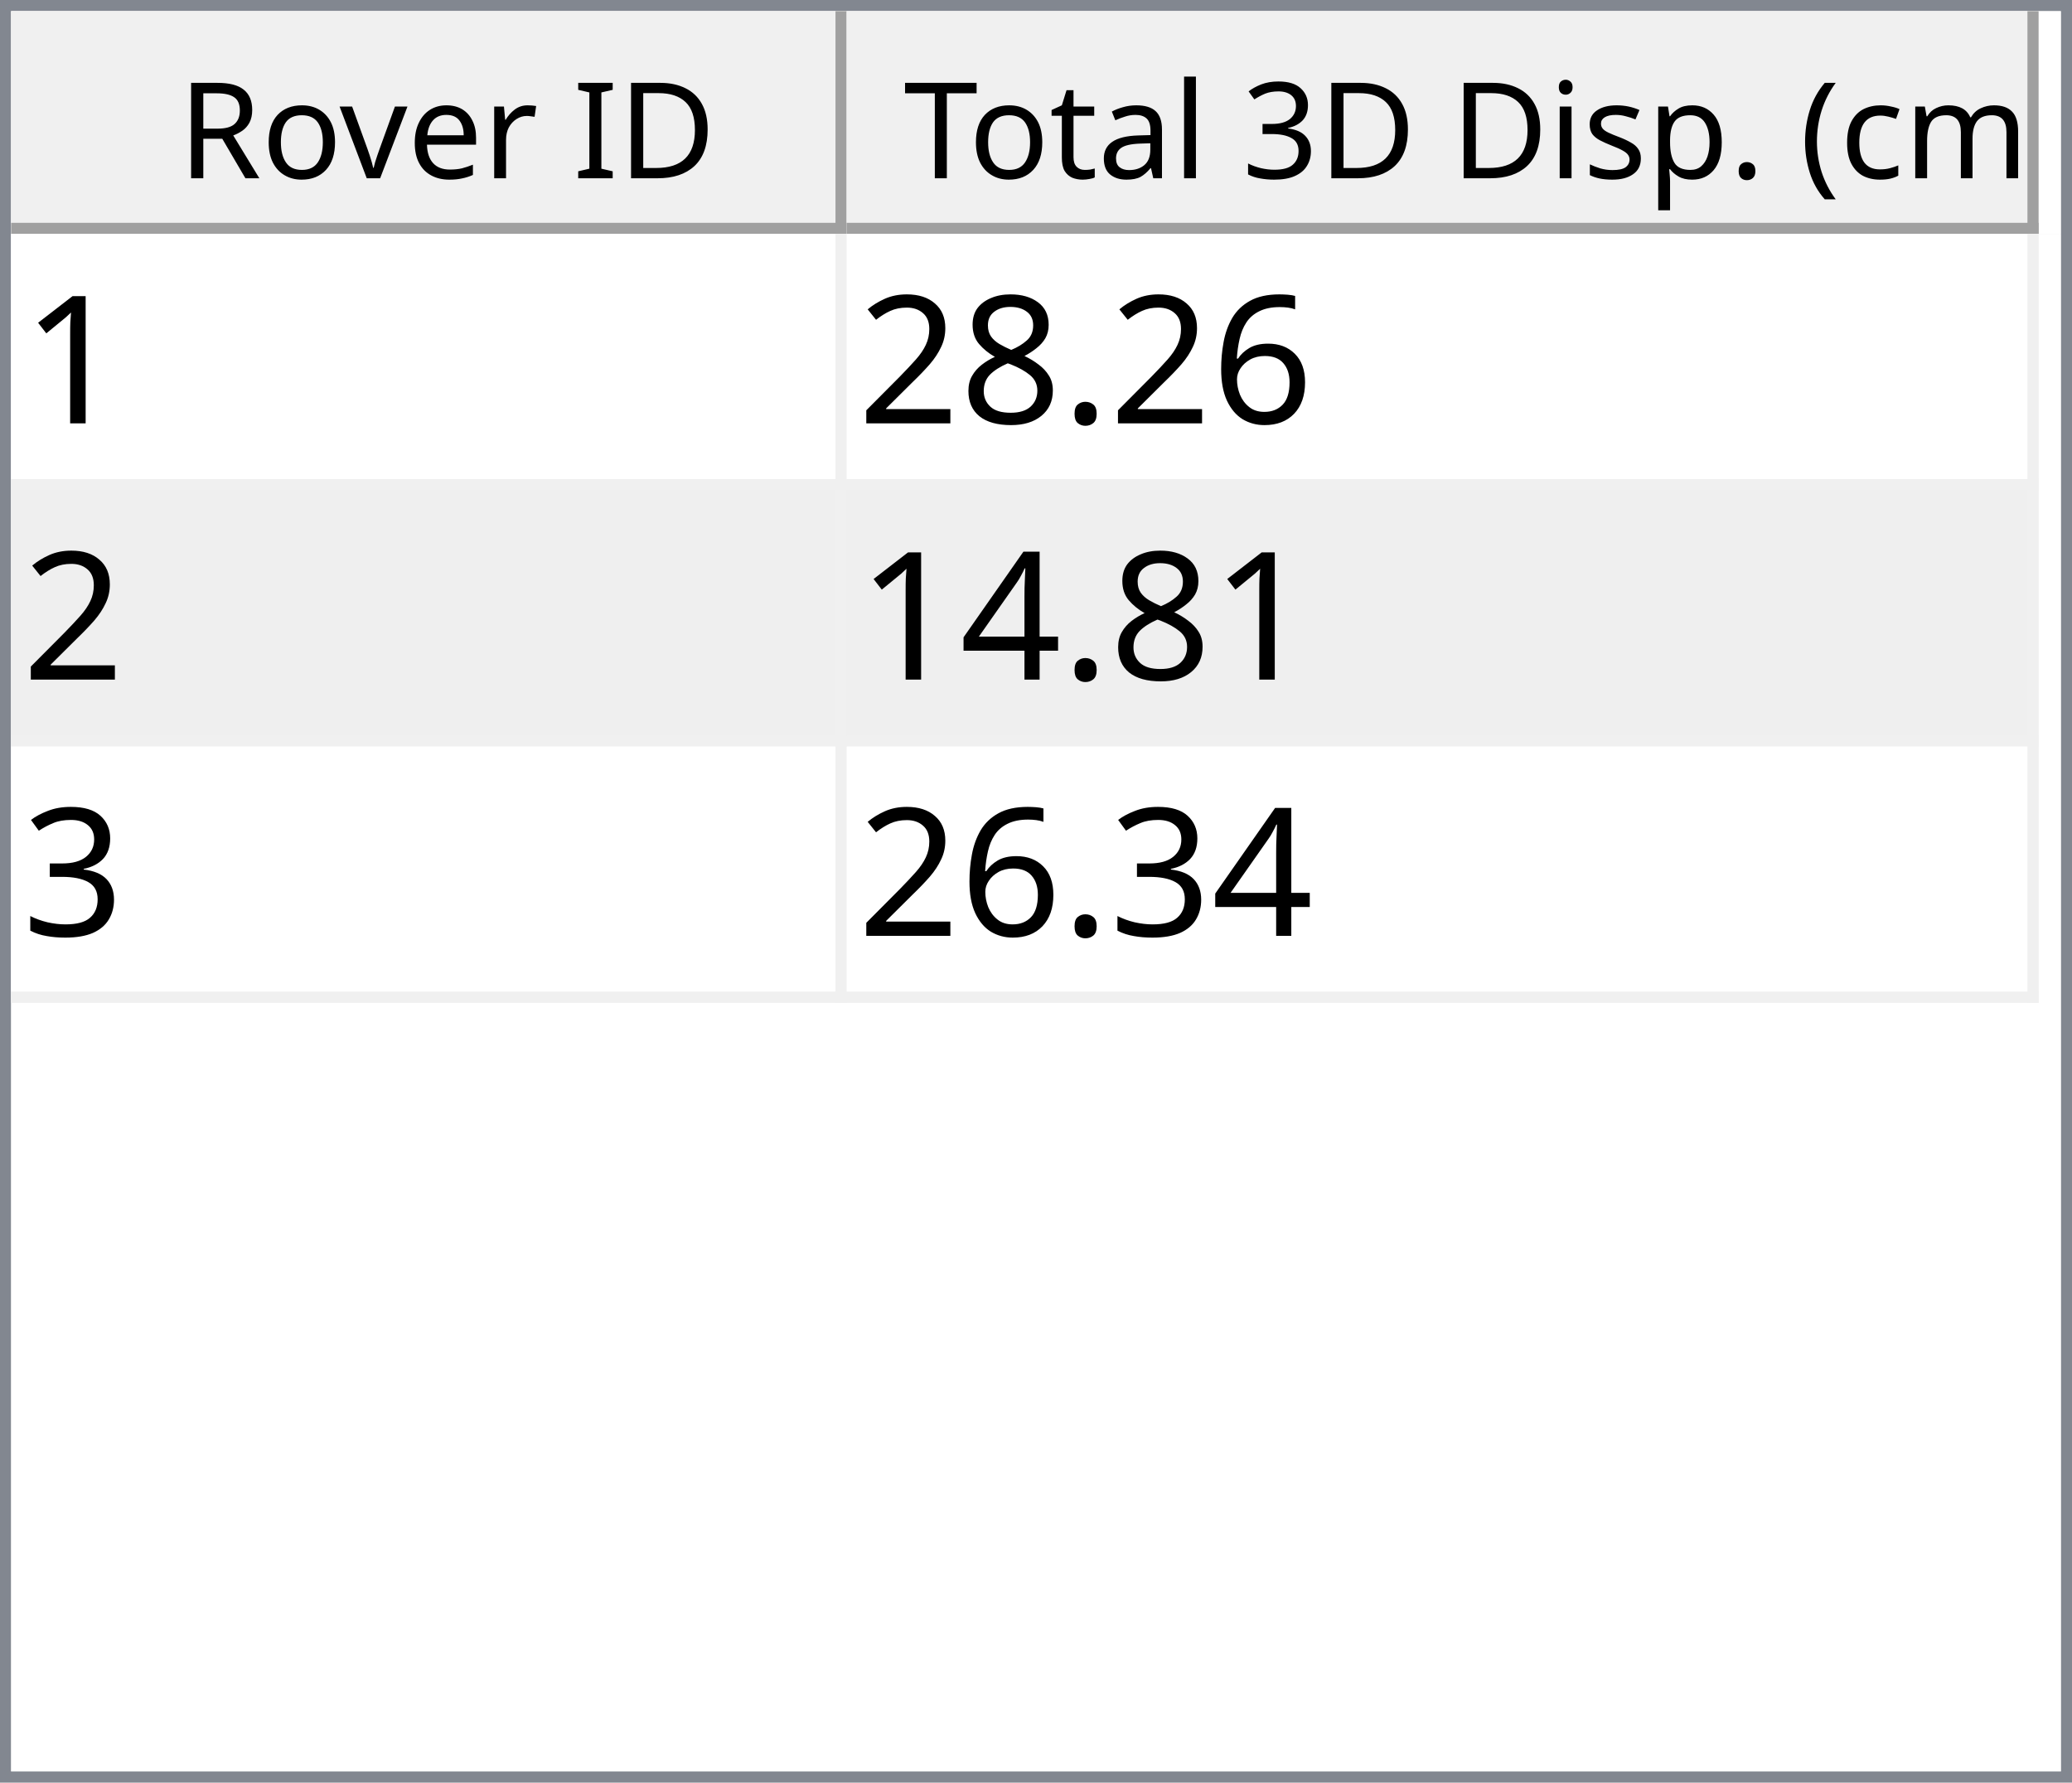
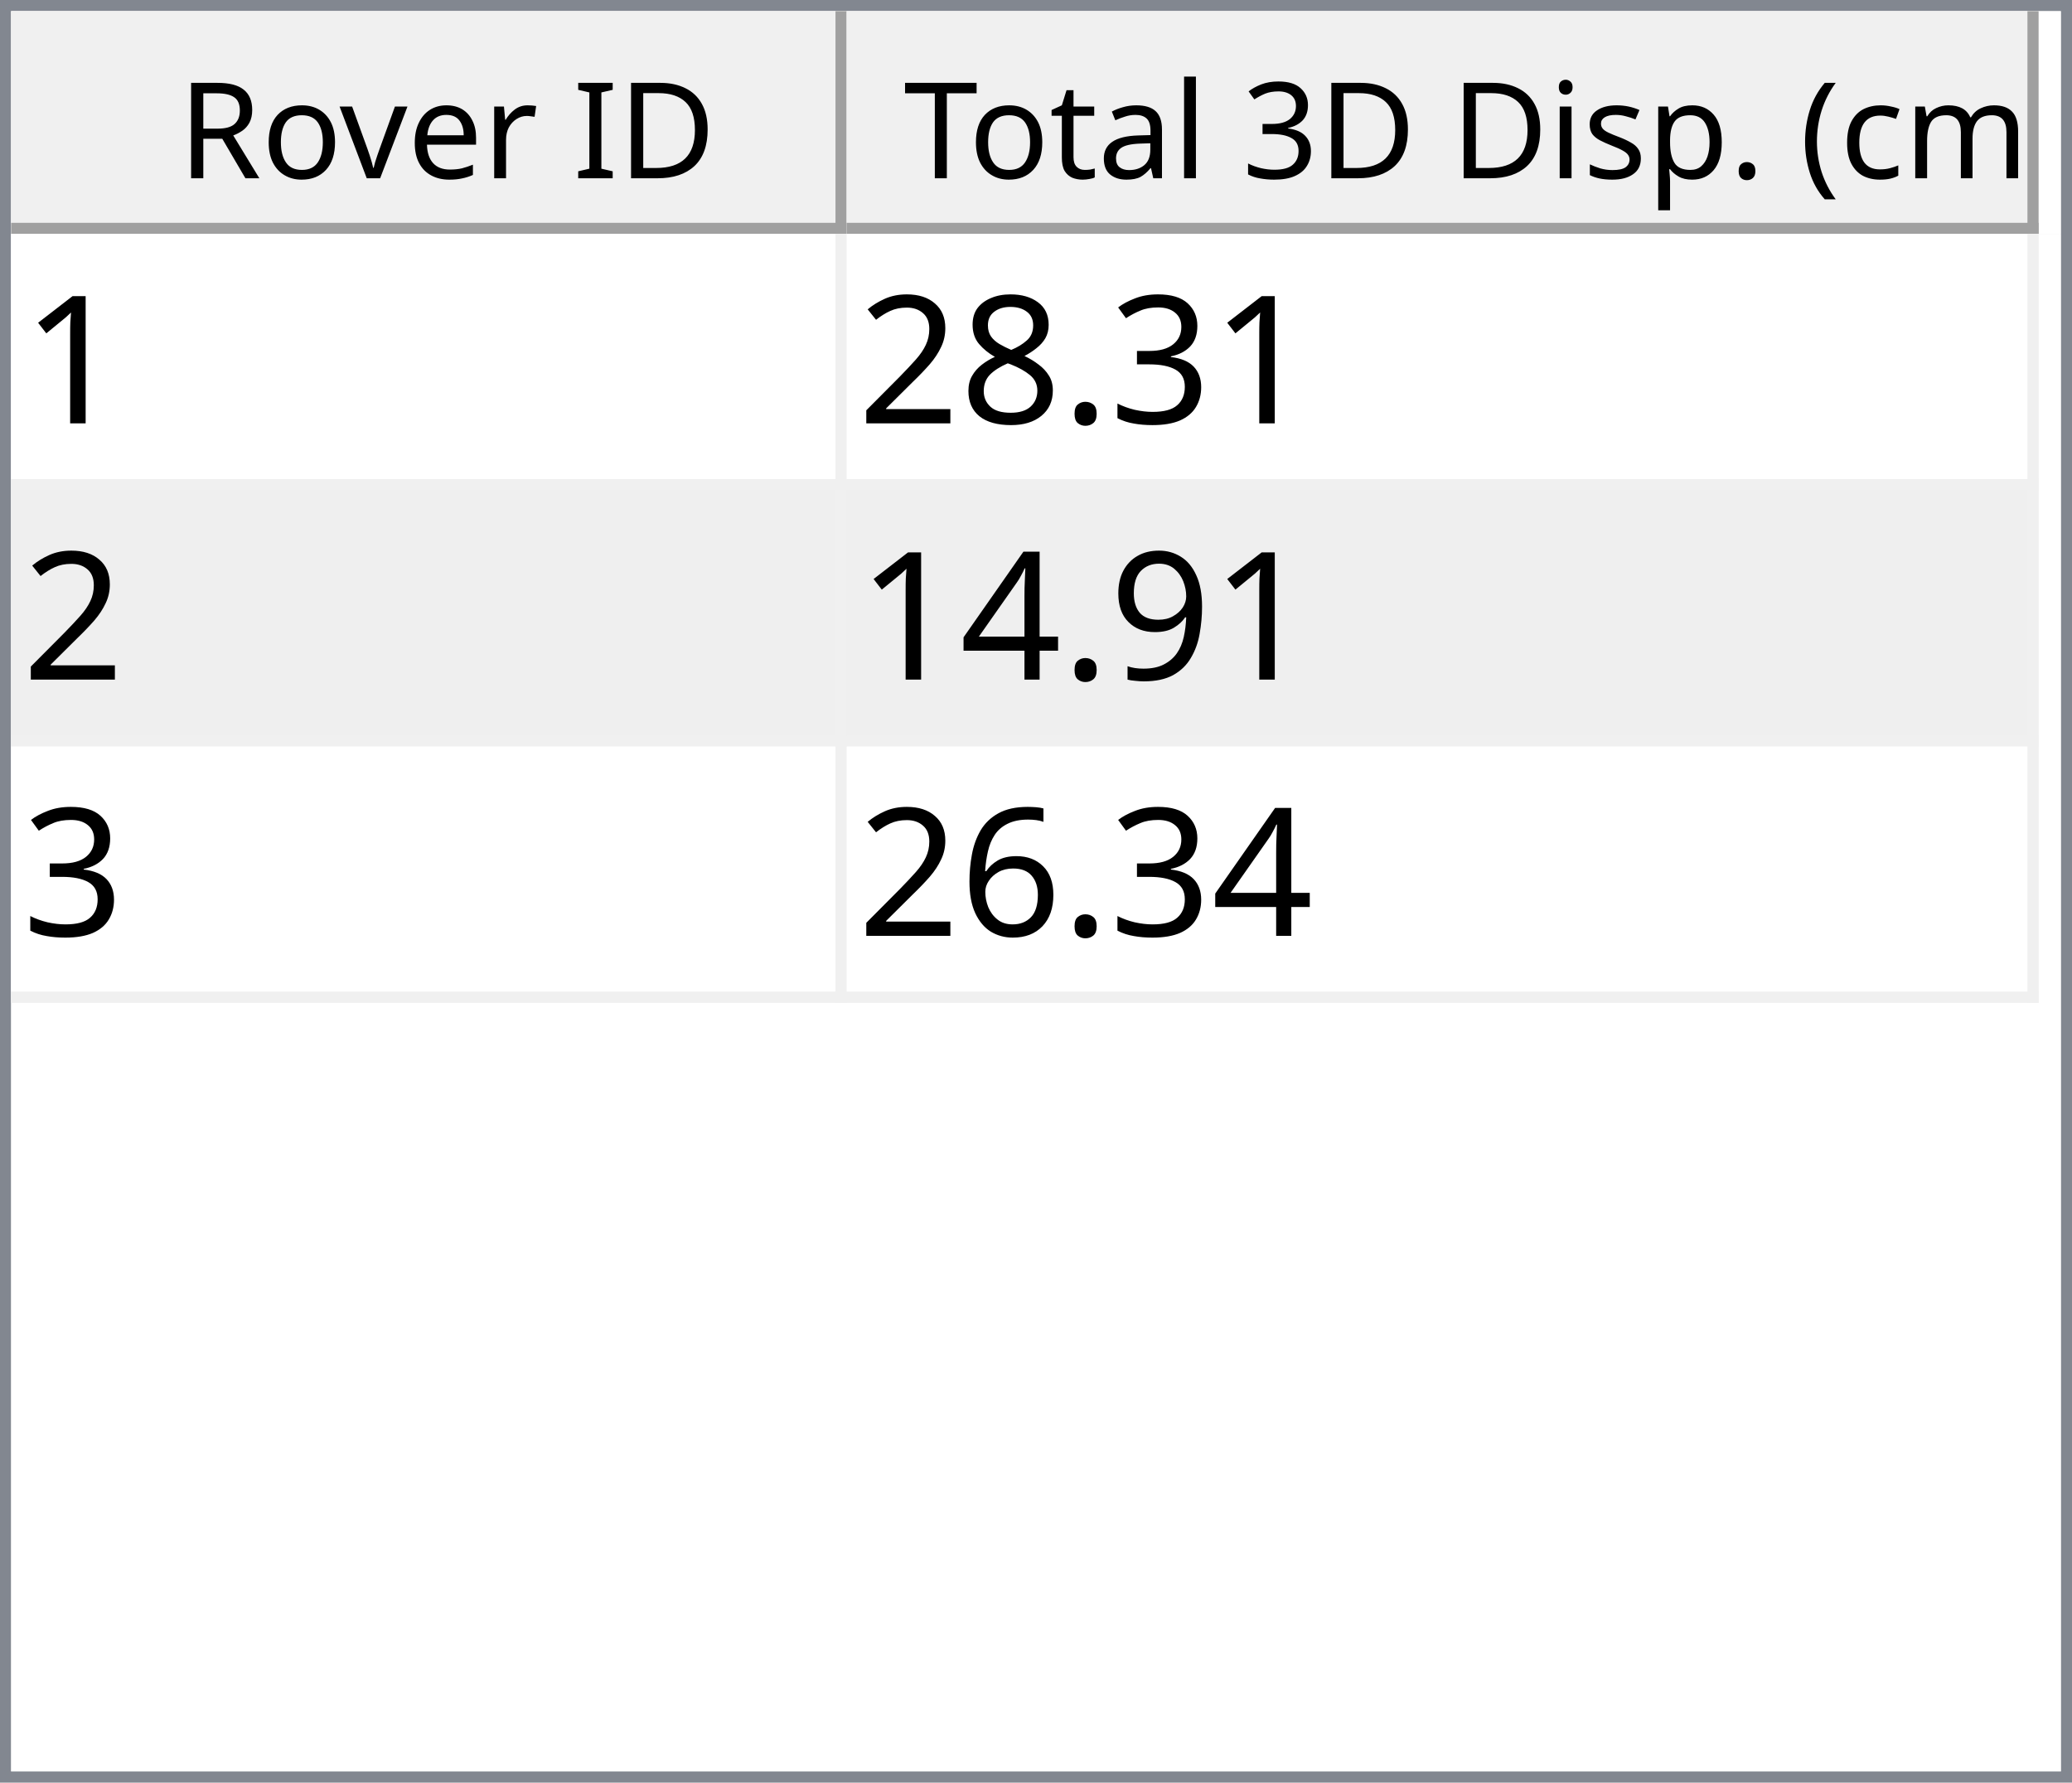
<svg xmlns="http://www.w3.org/2000/svg" style="fill-opacity:1; color-rendering:auto; color-interpolation:auto; text-rendering:auto; stroke:black; stroke-linecap:square; stroke-miterlimit:10; shape-rendering:auto; stroke-opacity:1; fill:black; stroke-dasharray:none; font-weight:normal; stroke-width:1; font-family:'Dialog'; font-style:normal; stroke-linejoin:miter; font-size:12px; stroke-dashoffset:0; image-rendering:auto;" width="186" height="160">
  <defs id="genericDefs" />
  <g>
    <defs id="defs1">
      <clipPath clipPathUnits="userSpaceOnUse" id="clipPath1">
        <path d="M0 0 L186 0 L186 160 L0 160 L0 0 Z" />
      </clipPath>
      <clipPath clipPathUnits="userSpaceOnUse" id="clipPath2">
        <path d="M0 0 L0 160 L186 160 L186 0 Z" />
      </clipPath>
      <clipPath clipPathUnits="userSpaceOnUse" id="clipPath3">
        <path d="M0 0 L0 20 L184 20 L184 0 Z" />
      </clipPath>
      <clipPath clipPathUnits="userSpaceOnUse" id="clipPath4">
        <path d="M0 0 L0 20 L75 20 L75 0 Z" />
      </clipPath>
      <clipPath clipPathUnits="userSpaceOnUse" id="clipPath5">
        <path d="M1 1 L1 19 L74 19 L74 1 Z" />
      </clipPath>
      <clipPath clipPathUnits="userSpaceOnUse" id="clipPath6">
        <path d="M0 0 L0 18 L73 18 L73 0 Z" />
      </clipPath>
      <clipPath clipPathUnits="userSpaceOnUse" id="clipPath7">
        <path d="M-0.5 -0.5 L-0.5 19.5 L74.5 19.5 L74.5 -0.5 Z" />
      </clipPath>
      <clipPath clipPathUnits="userSpaceOnUse" id="clipPath8">
        <path d="M0 0 L0 20 L107 20 L107 0 Z" />
      </clipPath>
      <clipPath clipPathUnits="userSpaceOnUse" id="clipPath9">
        <path d="M1 1 L1 19 L106 19 L106 1 Z" />
      </clipPath>
      <clipPath clipPathUnits="userSpaceOnUse" id="clipPath10">
        <path d="M0 0 L0 18 L105 18 L105 0 Z" />
      </clipPath>
      <clipPath clipPathUnits="userSpaceOnUse" id="clipPath11">
        <path d="M-0.5 -0.5 L-0.5 19.5 L106.5 19.5 L106.5 -0.5 Z" />
      </clipPath>
      <clipPath clipPathUnits="userSpaceOnUse" id="clipPath12">
        <path d="M0 0 L0 138 L184 138 L184 0 Z" />
      </clipPath>
      <clipPath clipPathUnits="userSpaceOnUse" id="clipPath13">
        <path d="M0 0 L0 69 L182 69 L182 0 Z" />
      </clipPath>
      <clipPath clipPathUnits="userSpaceOnUse" id="clipPath14">
        <path d="M-0.5 -0.5 L-0.5 68.5 L181.5 68.5 L181.5 -0.5 Z" />
      </clipPath>
      <clipPath clipPathUnits="userSpaceOnUse" id="clipPath15">
        <path d="M0 0 L0 22 L74 22 L74 0 Z" />
      </clipPath>
      <clipPath clipPathUnits="userSpaceOnUse" id="clipPath16">
        <path d="M0 0 L0 22 L106 22 L106 0 Z" />
      </clipPath>
      <font horiz-adv-x="64.551" id="font1">
        <font-face ascent="107.91" descent="25.098" units-per-em="100" style="font-style:normal; font-family:Segoe UI; font-weight:normal;" />
        <missing-glyph horiz-adv-x="64.551" d="M8.109 0 L8.109 68.266 L56.453 68.266 L56.453 0 L8.109 0 ZM15.328 7.234 L49.219 7.234 L49.219 61.031 L15.328 61.031 L15.328 7.234 Z" />
        <glyph unicode="D" horiz-adv-x="70.117" d="M9.188 0 L9.188 70.016 L28.516 70.016 Q65.531 70.016 65.531 35.891 Q65.531 19.672 55.25 9.836 Q44.969 0 27.734 0 L9.188 0 ZM17.391 62.594 L17.391 7.422 L27.828 7.422 Q41.609 7.422 49.273 14.797 Q56.938 22.172 56.938 35.688 Q56.938 62.594 28.328 62.594 L17.391 62.594 Z" />
        <glyph unicode="I" horiz-adv-x="26.611" d="M17.391 0 L9.188 0 L9.188 70.016 L17.391 70.016 L17.391 0 Z" />
        <glyph unicode=" " horiz-adv-x="27.393" d="" />
        <glyph unicode="r" horiz-adv-x="34.766" d="M34.188 41.891 Q32.078 43.5 28.125 43.5 Q23 43.5 19.555 38.672 Q16.109 33.844 16.109 25.484 L16.109 0 L8.109 0 L8.109 50 L16.109 50 L16.109 39.703 L16.312 39.703 Q18.016 44.969 21.531 47.922 Q25.047 50.875 29.391 50.875 Q32.516 50.875 34.188 50.203 L34.188 41.891 Z" />
        <glyph unicode="e" horiz-adv-x="52.295" d="M48.297 23 L12.984 23 Q13.188 14.656 17.484 10.109 Q21.781 5.562 29.297 5.562 Q37.75 5.562 44.828 11.141 L44.828 3.609 Q38.234 -1.172 27.391 -1.172 Q16.797 -1.172 10.742 5.641 Q4.688 12.453 4.688 24.812 Q4.688 36.469 11.305 43.82 Q17.922 51.172 27.734 51.172 Q37.547 51.172 42.922 44.828 Q48.297 38.484 48.297 27.203 L48.297 23 ZM40.094 29.781 Q40.047 36.719 36.75 40.578 Q33.453 44.438 27.594 44.438 Q21.922 44.438 17.969 40.383 Q14.016 36.328 13.094 29.781 L40.094 29.781 Z" />
        <glyph unicode="v" horiz-adv-x="47.9" d="M47.406 50 L27.484 0 L19.625 0 L0.688 50 L9.469 50 L22.172 13.672 Q23.578 9.672 23.922 6.688 L24.125 6.688 Q24.609 10.453 25.688 13.484 L38.969 50 L47.406 50 Z" />
        <glyph unicode="o" horiz-adv-x="58.594" d="M29 -1.172 Q17.922 -1.172 11.305 5.836 Q4.688 12.844 4.688 24.422 Q4.688 37.016 11.57 44.094 Q18.453 51.172 30.172 51.172 Q41.359 51.172 47.633 44.289 Q53.906 37.406 53.906 25.203 Q53.906 13.234 47.141 6.031 Q40.375 -1.172 29 -1.172 ZM29.594 44.438 Q21.875 44.438 17.383 39.188 Q12.891 33.938 12.891 24.703 Q12.891 15.828 17.43 10.695 Q21.969 5.562 29.594 5.562 Q37.359 5.562 41.531 10.594 Q45.703 15.625 45.703 24.906 Q45.703 34.281 41.531 39.359 Q37.359 44.438 29.594 44.438 Z" />
        <glyph unicode="R" horiz-adv-x="59.814" d="M59.375 0 L49.609 0 L37.891 19.625 Q36.281 22.359 34.766 24.289 Q33.25 26.219 31.664 27.438 Q30.078 28.656 28.25 29.219 Q26.422 29.781 24.125 29.781 L17.391 29.781 L17.391 0 L9.188 0 L9.188 70.016 L30.078 70.016 Q34.672 70.016 38.555 68.867 Q42.438 67.719 45.289 65.375 Q48.141 63.031 49.758 59.547 Q51.375 56.062 51.375 51.375 Q51.375 47.703 50.273 44.656 Q49.172 41.609 47.148 39.211 Q45.125 36.812 42.266 35.133 Q39.406 33.453 35.844 32.516 L35.844 32.328 Q37.594 31.547 38.891 30.547 Q40.188 29.547 41.359 28.18 Q42.531 26.812 43.68 25.078 Q44.828 23.344 46.234 21.047 L59.375 0 ZM17.391 62.594 L17.391 37.203 L28.516 37.203 Q31.594 37.203 34.203 38.133 Q36.812 39.062 38.719 40.797 Q40.625 42.531 41.703 45.047 Q42.781 47.562 42.781 50.688 Q42.781 56.297 39.141 59.445 Q35.5 62.594 28.609 62.594 L17.391 62.594 Z" />
        <glyph unicode=")" horiz-adv-x="30.176" d="M8.297 -15.922 L1.172 -15.922 Q16.406 2.344 16.406 26.812 Q16.406 51.469 1.078 70.016 L8.297 70.016 Q23.531 52.156 23.531 26.703 Q23.531 1.375 8.297 -15.922 Z" />
        <glyph unicode="m" horiz-adv-x="86.133" d="M79.109 0 L71.094 0 L71.094 28.719 Q71.094 37.016 68.531 40.727 Q65.969 44.438 59.906 44.438 Q54.781 44.438 51.195 39.75 Q47.609 35.062 47.609 28.516 L47.609 0 L39.594 0 L39.594 29.688 Q39.594 44.438 28.219 44.438 Q22.953 44.438 19.531 40.016 Q16.109 35.594 16.109 28.516 L16.109 0 L8.109 0 L8.109 50 L16.109 50 L16.109 42.094 L16.312 42.094 Q21.625 51.172 31.844 51.172 Q36.969 51.172 40.773 48.312 Q44.578 45.453 46 40.828 Q51.562 51.172 62.594 51.172 Q79.109 51.172 79.109 30.812 L79.109 0 Z" />
        <glyph unicode="c" horiz-adv-x="46.191" d="M42.188 2.297 Q36.422 -1.172 28.516 -1.172 Q17.828 -1.172 11.258 5.789 Q4.688 12.75 4.688 23.828 Q4.688 36.188 11.766 43.68 Q18.844 51.172 30.672 51.172 Q37.25 51.172 42.281 48.734 L42.281 40.531 Q36.719 44.438 30.375 44.438 Q22.703 44.438 17.797 38.945 Q12.891 33.453 12.891 24.516 Q12.891 15.719 17.508 10.641 Q22.125 5.562 29.891 5.562 Q36.422 5.562 42.188 9.906 L42.188 2.297 Z" />
        <glyph unicode="(" horiz-adv-x="30.176" d="M29.109 -15.922 L21.969 -15.922 Q6.844 1.375 6.844 26.703 Q6.844 52.156 21.969 70.016 L29.203 70.016 Q13.875 51.469 13.875 26.812 Q13.875 2.344 29.109 -15.922 Z" />
        <glyph unicode="." horiz-adv-x="21.68" d="M10.891 -1.078 Q8.641 -1.078 7.055 0.539 Q5.469 2.156 5.469 4.391 Q5.469 6.641 7.055 8.273 Q8.641 9.906 10.891 9.906 Q13.188 9.906 14.797 8.273 Q16.406 6.641 16.406 4.391 Q16.406 2.156 14.797 0.539 Q13.188 -1.078 10.891 -1.078 Z" />
        <glyph unicode="p" horiz-adv-x="58.789" d="M16.312 7.234 L16.109 7.234 L16.109 -23 L8.109 -23 L8.109 50 L16.109 50 L16.109 41.219 L16.312 41.219 Q22.219 51.172 33.594 51.172 Q43.266 51.172 48.688 44.461 Q54.109 37.75 54.109 26.469 Q54.109 13.922 48 6.375 Q41.891 -1.172 31.297 -1.172 Q21.578 -1.172 16.312 7.234 ZM16.109 27.391 L16.109 20.406 Q16.109 14.203 20.141 9.883 Q24.172 5.562 30.375 5.562 Q37.641 5.562 41.773 11.133 Q45.906 16.703 45.906 26.609 Q45.906 34.969 42.047 39.703 Q38.188 44.438 31.594 44.438 Q24.609 44.438 20.359 39.578 Q16.109 34.719 16.109 27.391 Z" />
        <glyph unicode="s" horiz-adv-x="42.432" d="M5.078 1.812 L5.078 10.406 Q11.625 5.562 19.484 5.562 Q30.031 5.562 30.031 12.594 Q30.031 14.594 29.125 15.992 Q28.219 17.391 26.68 18.461 Q25.141 19.531 23.07 20.383 Q21 21.234 18.609 22.172 Q15.281 23.484 12.766 24.828 Q10.25 26.172 8.57 27.859 Q6.891 29.547 6.031 31.695 Q5.172 33.844 5.172 36.719 Q5.172 40.234 6.789 42.945 Q8.406 45.656 11.086 47.484 Q13.766 49.312 17.211 50.242 Q20.656 51.172 24.312 51.172 Q30.812 51.172 35.938 48.922 L35.938 40.828 Q30.422 44.438 23.25 44.438 Q21 44.438 19.195 43.922 Q17.391 43.406 16.094 42.477 Q14.797 41.547 14.086 40.258 Q13.375 38.969 13.375 37.406 Q13.375 35.453 14.086 34.133 Q14.797 32.812 16.164 31.789 Q17.531 30.766 19.484 29.938 Q21.438 29.109 23.922 28.125 Q27.25 26.859 29.883 25.516 Q32.516 24.172 34.375 22.484 Q36.234 20.797 37.234 18.602 Q38.234 16.406 38.234 13.375 Q38.234 9.672 36.602 6.938 Q34.969 4.203 32.234 2.398 Q29.5 0.594 25.93 -0.289 Q22.359 -1.172 18.453 -1.172 Q10.75 -1.172 5.078 1.812 Z" />
        <glyph unicode="i" horiz-adv-x="24.219" d="M12.203 62.703 Q10.062 62.703 8.547 64.164 Q7.031 65.625 7.031 67.875 Q7.031 70.125 8.547 71.609 Q10.062 73.094 12.203 73.094 Q14.406 73.094 15.945 71.609 Q17.484 70.125 17.484 67.875 Q17.484 65.719 15.945 64.211 Q14.406 62.703 12.203 62.703 ZM16.109 0 L8.109 0 L8.109 50 L16.109 50 L16.109 0 Z" />
        <glyph unicode="3" horiz-adv-x="53.906" d="M46.531 19.828 Q46.531 15.094 44.75 11.211 Q42.969 7.328 39.719 4.57 Q36.469 1.812 31.93 0.297 Q27.391 -1.219 21.922 -1.219 Q11.922 -1.219 6 2.594 L6 11.188 Q13.094 5.609 22.219 5.609 Q25.875 5.609 28.828 6.539 Q31.781 7.469 33.906 9.227 Q36.031 10.984 37.18 13.477 Q38.328 15.969 38.328 19.094 Q38.328 32.812 18.797 32.812 L12.984 32.812 L12.984 39.594 L18.5 39.594 Q35.797 39.594 35.797 52.484 Q35.797 64.406 22.609 64.406 Q15.188 64.406 8.688 59.422 L8.688 67.188 Q15.375 71.188 24.609 71.188 Q29 71.188 32.57 69.969 Q36.141 68.75 38.68 66.555 Q41.219 64.359 42.609 61.281 Q44 58.203 44 54.5 Q44 40.672 30.031 36.719 L30.031 36.531 Q33.594 36.141 36.625 34.797 Q39.656 33.453 41.852 31.305 Q44.047 29.156 45.289 26.25 Q46.531 23.344 46.531 19.828 Z" />
        <glyph unicode="l" horiz-adv-x="24.219" d="M16.109 0 L8.109 0 L8.109 74.031 L16.109 74.031 L16.109 0 Z" />
        <glyph unicode="a" horiz-adv-x="50.879" d="M43.891 0 L35.891 0 L35.891 7.812 L35.688 7.812 Q30.469 -1.172 20.312 -1.172 Q12.844 -1.172 8.617 2.781 Q4.391 6.734 4.391 13.281 Q4.391 27.297 20.906 29.594 L35.891 31.688 Q35.891 44.438 25.594 44.438 Q16.547 44.438 9.281 38.281 L9.281 46.484 Q16.656 51.172 26.266 51.172 Q43.891 51.172 43.891 32.516 L43.891 0 ZM35.891 25.297 L23.828 23.641 Q18.266 22.859 15.43 20.875 Q12.594 18.891 12.594 13.875 Q12.594 10.203 15.211 7.883 Q17.828 5.562 22.172 5.562 Q28.125 5.562 32.008 9.742 Q35.891 13.922 35.891 20.312 L35.891 25.297 Z" />
        <glyph unicode="t" horiz-adv-x="33.887" d="M31.297 0.484 Q28.469 -1.078 23.828 -1.078 Q10.688 -1.078 10.688 13.578 L10.688 43.172 L2.094 43.172 L2.094 50 L10.688 50 L10.688 62.203 L18.703 64.797 L18.703 50 L31.297 50 L31.297 43.172 L18.703 43.172 L18.703 14.984 Q18.703 9.969 20.414 7.82 Q22.125 5.672 26.078 5.672 Q29.109 5.672 31.297 7.328 L31.297 0.484 Z" />
        <glyph unicode="T" horiz-adv-x="52.393" d="M50.594 62.594 L30.375 62.594 L30.375 0 L22.172 0 L22.172 62.594 L2 62.594 L2 70.016 L50.594 70.016 L50.594 62.594 Z" />
      </font>
      <font horiz-adv-x="75.0" id="font2">
        <font-face ascent="100.537" descent="21.973" units-per-em="100" style="font-style:normal; font-family:sans-serif; font-weight:normal;" />
        <missing-glyph horiz-adv-x="75.0" d="M12.5 0 L12.5 62.5 L62.5 62.5 L62.5 0 L12.5 0 ZM14.062 1.562 L60.938 1.562 L60.938 60.938 L14.062 60.938 L14.062 1.562 Z" />
        <glyph unicode="1" horiz-adv-x="55.615" d="M37.25 0 L28.469 0 L28.469 56 Q25.297 52.984 20.141 49.953 Q14.984 46.922 10.891 45.406 L10.891 53.906 Q18.266 57.375 23.781 62.305 Q29.297 67.234 31.594 71.875 L37.25 71.875 L37.25 0 Z" />
-         <glyph unicode="6" horiz-adv-x="55.615" d="M49.75 54.047 L41.016 53.375 Q39.844 58.547 37.703 60.891 Q34.125 64.656 28.906 64.656 Q24.703 64.656 21.531 62.312 Q17.391 59.281 14.992 53.469 Q12.594 47.656 12.5 36.922 Q15.672 41.75 20.266 44.094 Q24.859 46.438 29.891 46.438 Q38.672 46.438 44.852 39.969 Q51.031 33.5 51.031 23.25 Q51.031 16.5 48.125 10.719 Q45.219 4.938 40.141 1.859 Q35.062 -1.219 28.609 -1.219 Q17.625 -1.219 10.695 6.859 Q3.766 14.938 3.766 33.5 Q3.766 54.25 11.422 63.672 Q18.109 71.875 29.438 71.875 Q37.891 71.875 43.289 67.141 Q48.688 62.406 49.75 54.047 ZM13.875 23.188 Q13.875 18.656 15.797 14.508 Q17.719 10.359 21.188 8.18 Q24.656 6 28.469 6 Q34.031 6 38.039 10.492 Q42.047 14.984 42.047 22.703 Q42.047 30.125 38.086 34.398 Q34.125 38.672 28.125 38.672 Q22.172 38.672 18.023 34.398 Q13.875 30.125 13.875 23.188 Z" />
+         <glyph unicode="3" horiz-adv-x="55.615" d="M4.203 18.891 L12.984 20.062 Q14.5 12.594 18.141 9.297 Q21.781 6 27 6 Q33.203 6 37.477 10.297 Q41.75 14.594 41.75 20.953 Q41.75 27 37.797 30.93 Q33.844 34.859 27.734 34.859 Q25.25 34.859 21.531 33.891 L22.516 41.609 Q23.391 41.5 23.922 41.5 Q29.547 41.5 34.039 44.43 Q38.531 47.359 38.531 53.469 Q38.531 58.297 35.258 61.477 Q31.984 64.656 26.812 64.656 Q21.688 64.656 18.266 61.43 Q14.844 58.203 13.875 51.766 L5.078 53.328 Q6.688 62.156 12.398 67.016 Q18.109 71.875 26.609 71.875 Q32.469 71.875 37.398 69.359 Q42.328 66.844 44.945 62.5 Q47.562 58.156 47.562 53.266 Q47.562 48.641 45.07 44.828 Q42.578 41.016 37.703 38.766 Q44.047 37.312 47.562 32.695 Q51.078 28.078 51.078 21.141 Q51.078 11.766 44.242 5.25 Q37.406 -1.266 26.953 -1.266 Q17.531 -1.266 11.305 4.352 Q5.078 9.969 4.203 18.891 Z" />
        <glyph unicode="." horiz-adv-x="27.783" d="M9.078 0 L9.078 10.016 L19.094 10.016 L19.094 0 L9.078 0 Z" />
        <glyph unicode="8" horiz-adv-x="55.615" d="M17.672 38.812 Q12.203 40.828 9.57 44.539 Q6.938 48.25 6.938 53.422 Q6.938 61.234 12.555 66.555 Q18.172 71.875 27.484 71.875 Q36.859 71.875 42.578 66.43 Q48.297 60.984 48.297 53.172 Q48.297 48.188 45.68 44.508 Q43.062 40.828 37.75 38.812 Q44.344 36.672 47.781 31.883 Q51.219 27.094 51.219 20.453 Q51.219 11.281 44.727 5.031 Q38.234 -1.219 27.641 -1.219 Q17.047 -1.219 10.547 5.055 Q4.047 11.328 4.047 20.703 Q4.047 27.688 7.594 32.398 Q11.141 37.109 17.672 38.812 ZM15.922 53.719 Q15.922 48.641 19.195 45.414 Q22.469 42.188 27.688 42.188 Q32.766 42.188 36.016 45.383 Q39.266 48.578 39.266 53.219 Q39.266 58.062 35.914 61.359 Q32.562 64.656 27.594 64.656 Q22.562 64.656 19.242 61.43 Q15.922 58.203 15.922 53.719 ZM13.094 20.656 Q13.094 16.891 14.875 13.375 Q16.656 9.859 20.172 7.93 Q23.688 6 27.734 6 Q34.031 6 38.133 10.055 Q42.234 14.109 42.234 20.359 Q42.234 26.703 38.016 30.859 Q33.797 35.016 27.438 35.016 Q21.234 35.016 17.164 30.914 Q13.094 26.812 13.094 20.656 Z" />
        <glyph unicode="2" horiz-adv-x="55.615" d="M50.344 8.453 L50.344 0 L3.031 0 Q2.938 3.172 4.047 6.109 Q5.859 10.938 9.836 15.625 Q13.812 20.312 21.344 26.469 Q33.016 36.031 37.117 41.625 Q41.219 47.219 41.219 52.203 Q41.219 57.422 37.477 61.008 Q33.734 64.594 27.734 64.594 Q21.391 64.594 17.578 60.789 Q13.766 56.984 13.719 50.25 L4.688 51.172 Q5.609 61.281 11.664 66.578 Q17.719 71.875 27.938 71.875 Q38.234 71.875 44.242 66.164 Q50.25 60.453 50.25 52 Q50.25 47.703 48.492 43.555 Q46.734 39.406 42.656 34.812 Q38.578 30.219 29.109 22.219 Q21.188 15.578 18.945 13.211 Q16.703 10.844 15.234 8.453 L50.344 8.453 Z" />
+         <glyph unicode="9" horiz-adv-x="55.615" d="M5.469 16.547 L13.922 17.328 Q14.984 11.375 18.016 8.688 Q21.047 6 25.781 6 Q29.828 6 32.883 7.859 Q35.938 9.719 37.891 12.82 Q39.844 15.922 41.164 21.195 Q42.484 26.469 42.484 31.938 Q42.484 32.516 42.438 33.688 Q39.797 29.5 35.234 26.883 Q30.672 24.266 25.344 24.266 Q16.453 24.266 10.305 30.711 Q4.156 37.156 4.156 47.703 Q4.156 58.594 10.578 65.234 Q17 71.875 26.656 71.875 Q33.641 71.875 39.43 68.117 Q45.219 64.359 48.219 57.398 Q51.219 50.438 51.219 37.25 Q51.219 23.531 48.242 15.406 Q45.266 7.281 39.383 3.031 Q33.5 -1.219 25.594 -1.219 Q17.188 -1.219 11.867 3.445 Q6.547 8.109 5.469 16.547 ZM41.453 48.141 Q41.453 55.719 37.43 60.156 Q33.406 64.594 27.734 64.594 Q21.875 64.594 17.531 59.812 Q13.188 55.031 13.188 47.406 Q13.188 40.578 17.312 36.305 Q21.438 32.031 27.484 32.031 Q33.594 32.031 37.523 36.305 Q41.453 40.578 41.453 48.141 Z" />
        <glyph unicode="4" horiz-adv-x="55.615" d="M32.328 0 L32.328 17.141 L1.266 17.141 L1.266 25.203 L33.938 71.578 L41.109 71.578 L41.109 25.203 L50.781 25.203 L50.781 17.141 L41.109 17.141 L41.109 0 L32.328 0 ZM32.328 25.203 L32.328 57.469 L9.906 25.203 L32.328 25.203 Z" />
-         <glyph unicode="3" horiz-adv-x="55.615" d="M4.203 18.891 L12.984 20.062 Q14.5 12.594 18.141 9.297 Q21.781 6 27 6 Q33.203 6 37.477 10.297 Q41.75 14.594 41.75 20.953 Q41.75 27 37.797 30.93 Q33.844 34.859 27.734 34.859 Q25.25 34.859 21.531 33.891 L22.516 41.609 Q23.391 41.5 23.922 41.5 Q29.547 41.5 34.039 44.43 Q38.531 47.359 38.531 53.469 Q38.531 58.297 35.258 61.477 Q31.984 64.656 26.812 64.656 Q21.688 64.656 18.266 61.43 Q14.844 58.203 13.875 51.766 L5.078 53.328 Q6.688 62.156 12.398 67.016 Q18.109 71.875 26.609 71.875 Q32.469 71.875 37.398 69.359 Q42.328 66.844 44.945 62.5 Q47.562 58.156 47.562 53.266 Q47.562 48.641 45.07 44.828 Q42.578 41.016 37.703 38.766 Q44.047 37.312 47.562 32.695 Q51.078 28.078 51.078 21.141 Q51.078 11.766 44.242 5.25 Q37.406 -1.266 26.953 -1.266 Q17.531 -1.266 11.305 4.352 Q5.078 9.969 4.203 18.891 Z" />
+         <glyph unicode="6" horiz-adv-x="55.615" d="M49.75 54.047 L41.016 53.375 Q39.844 58.547 37.703 60.891 Q34.125 64.656 28.906 64.656 Q24.703 64.656 21.531 62.312 Q17.391 59.281 14.992 53.469 Q12.594 47.656 12.5 36.922 Q15.672 41.75 20.266 44.094 Q24.859 46.438 29.891 46.438 Q38.672 46.438 44.852 39.969 Q51.031 33.5 51.031 23.25 Q51.031 16.5 48.125 10.719 Q45.219 4.938 40.141 1.859 Q35.062 -1.219 28.609 -1.219 Q17.625 -1.219 10.695 6.859 Q3.766 14.938 3.766 33.5 Q3.766 54.25 11.422 63.672 Q18.109 71.875 29.438 71.875 Q37.891 71.875 43.289 67.141 Q48.688 62.406 49.75 54.047 ZM13.875 23.188 Q13.875 18.656 15.797 14.508 Q17.719 10.359 21.188 8.18 Q24.656 6 28.469 6 Q34.031 6 38.039 10.492 Q42.047 14.984 42.047 22.703 Q42.047 30.125 38.086 34.398 Q34.125 38.672 28.125 38.672 Q22.172 38.672 18.023 34.398 Q13.875 30.125 13.875 23.188 Z" />
      </font>
    </defs>
    <g style="fill:white; stroke:white;">
      <rect x="0" y="0" width="186" style="clip-path:url(#clipPath1); stroke:none;" height="160" />
    </g>
    <g style="fill:white; text-rendering:optimizeSpeed; color-rendering:optimizeSpeed; image-rendering:optimizeSpeed; shape-rendering:crispEdges; stroke:white; color-interpolation:sRGB;">
      <rect x="0" width="186" height="160" y="0" style="stroke:none;" />
      <path style="stroke:none;" d="M0 160 L186 160 L186 0 L0 0 Z" />
    </g>
    <g style="fill:rgb(240,240,240); font-family:'Segoe UI'; stroke:rgb(240,240,240);">
      <rect x="0" y="0" width="186" style="clip-path:url(#clipPath2); stroke:none;" height="160" />
    </g>
    <g style="fill:rgb(130,135,144); font-family:'Segoe UI'; stroke:rgb(130,135,144);">
      <path d="M0 0 L186 0 L186 160 L0 160 L0 0 ZM1 1 L185 1 L185 159 L1 159 L1 1 Z" style="fill-rule:evenodd; clip-path:url(#clipPath2); stroke:none;" />
    </g>
    <g style="fill:white; font-family:'Segoe UI'; stroke:white;" transform="translate(1,1)">
      <rect x="0" y="0" width="184" style="clip-path:url(#clipPath3); stroke:none;" height="20" />
    </g>
    <g style="fill:rgb(240,240,240); font-family:'Segoe UI'; stroke:rgb(240,240,240);" transform="translate(1,1)">
      <rect x="0" y="0" width="75" style="clip-path:url(#clipPath4); stroke:none;" height="20" />
    </g>
    <g style="font-family:'Segoe UI';" transform="translate(2,2)">
      <text x="14" xml:space="preserve" y="14" style="clip-path:url(#clipPath6); stroke:none;">Rover ID</text>
    </g>
    <g style="fill:rgb(160,160,160); font-family:'Segoe UI'; stroke:rgb(160,160,160); stroke-linejoin:bevel;" transform="translate(1.5,1.5)">
      <line x1="74" x2="74" y1="0" style="fill:none; clip-path:url(#clipPath7);" y2="19" />
    </g>
    <g style="fill:rgb(160,160,160); font-family:'Segoe UI'; stroke:rgb(160,160,160); stroke-linejoin:bevel;" transform="matrix(1,0,0,1,1,1) translate(0.5,0.5)">
      <line x1="0" x2="74" y1="19" style="fill:none; clip-path:url(#clipPath7);" y2="19" />
    </g>
    <g style="fill:rgb(240,240,240); font-family:'Segoe UI'; stroke:rgb(240,240,240);" transform="translate(76,1)">
      <rect x="0" y="0" width="107" style="clip-path:url(#clipPath8); stroke:none;" height="20" />
    </g>
    <g style="font-family:'Segoe UI';" transform="translate(77,2)">
      <text x="1" xml:space="preserve" y="14" style="clip-path:url(#clipPath10); stroke:none;"> Total 3D Disp. (cm)</text>
    </g>
    <g style="fill:rgb(160,160,160); font-family:'Segoe UI'; stroke:rgb(160,160,160); stroke-linejoin:bevel;" transform="translate(76.5,1.5)">
      <line x1="106" x2="106" y1="0" style="fill:none; clip-path:url(#clipPath11);" y2="19" />
    </g>
    <g style="fill:rgb(160,160,160); font-family:'Segoe UI'; stroke:rgb(160,160,160); stroke-linejoin:bevel;" transform="matrix(1,0,0,1,76,1) translate(0.5,0.5)">
      <line x1="0" x2="106" y1="19" style="fill:none; clip-path:url(#clipPath11);" y2="19" />
    </g>
    <g style="fill:white; font-family:'Segoe UI'; stroke:white;" transform="translate(1,21)">
      <rect x="0" y="0" width="184" style="clip-path:url(#clipPath12); stroke:none;" height="138" />
    </g>
    <g style="fill:rgb(240,240,240); font-size:16px; font-family:sans-serif; stroke:rgb(240,240,240);" transform="translate(1,21)">
      <rect x="0" y="0" width="182" style="clip-path:url(#clipPath13); stroke:none;" height="69" />
      <line transform="translate(0.5,0.5)" x1="0" x2="181" y1="22" style="clip-path:url(#clipPath14); fill:none; stroke-linejoin:bevel;" y2="22" />
    </g>
    <g transform="matrix(1,0,0,1,1,21) translate(0.5,0.5)" style="fill:rgb(240,240,240); font-size:16px; font-family:sans-serif; stroke:rgb(240,240,240); stroke-linejoin:bevel;">
      <line x1="0" x2="181" y1="45" style="fill:none; clip-path:url(#clipPath14);" y2="45" />
    </g>
    <g transform="matrix(1,0,0,1,1,21) translate(0.5,0.5)" style="fill:rgb(240,240,240); font-size:16px; font-family:sans-serif; stroke:rgb(240,240,240); stroke-linejoin:bevel;">
      <line x1="0" x2="181" y1="68" style="fill:none; clip-path:url(#clipPath14);" y2="68" />
    </g>
    <g transform="matrix(1,0,0,1,1,21) translate(0.5,0.5)" style="fill:rgb(240,240,240); font-size:16px; font-family:sans-serif; stroke:rgb(240,240,240); stroke-linejoin:bevel;">
      <line x1="74" x2="74" y1="0" style="fill:none; clip-path:url(#clipPath14);" y2="68" />
    </g>
    <g transform="matrix(1,0,0,1,1,21) translate(0.5,0.5)" style="fill:rgb(240,240,240); font-size:16px; font-family:sans-serif; stroke:rgb(240,240,240); stroke-linejoin:bevel;">
      <line x1="181" x2="181" y1="0" style="fill:none; clip-path:url(#clipPath14);" y2="68" />
    </g>
    <g style="fill:white; font-size:16px; font-family:sans-serif; stroke:white;" transform="matrix(1,0,0,1,1,21)">
      <rect x="0" y="0" width="74" style="clip-path:url(#clipPath15); stroke:none;" height="22" />
      <text x="1" y="17" style="fill:black; clip-path:url(#clipPath15); stroke:none;" xml:space="preserve">1</text>
    </g>
    <g style="fill:white; font-size:16px; font-family:sans-serif; stroke:white;" transform="matrix(1,0,0,1,1,21) translate(75,0)">
      <rect x="0" y="0" width="106" style="clip-path:url(#clipPath16); stroke:none;" height="22" />
-       <text x="1" y="17" style="fill:black; clip-path:url(#clipPath16); stroke:none;" xml:space="preserve">28.26</text>
+       <text x="1" y="17" style="fill:black; clip-path:url(#clipPath16); stroke:none;" xml:space="preserve">28.31</text>
    </g>
    <g style="fill:rgb(239,239,239); font-size:16px; font-family:sans-serif; stroke:rgb(239,239,239);" transform="matrix(1,0,0,1,1,21) translate(0,23)">
      <rect x="0" y="0" width="74" style="clip-path:url(#clipPath15); stroke:none;" height="22" />
      <text x="1" y="17" style="fill:black; clip-path:url(#clipPath15); stroke:none;" xml:space="preserve">2</text>
    </g>
    <g style="fill:rgb(239,239,239); font-size:16px; font-family:sans-serif; stroke:rgb(239,239,239);" transform="matrix(1,0,0,1,1,21) translate(75,23)">
      <rect x="0" y="0" width="106" style="clip-path:url(#clipPath16); stroke:none;" height="22" />
-       <text x="1" y="17" style="fill:black; clip-path:url(#clipPath16); stroke:none;" xml:space="preserve">14.81</text>
+       <text x="1" y="17" style="fill:black; clip-path:url(#clipPath16); stroke:none;" xml:space="preserve">14.91</text>
    </g>
    <g style="fill:white; font-size:16px; font-family:sans-serif; stroke:white;" transform="matrix(1,0,0,1,1,21) translate(0,46)">
      <rect x="0" y="0" width="74" style="clip-path:url(#clipPath15); stroke:none;" height="22" />
      <text x="1" y="17" style="fill:black; clip-path:url(#clipPath15); stroke:none;" xml:space="preserve">3</text>
    </g>
    <g style="fill:white; font-size:16px; font-family:sans-serif; stroke:white;" transform="matrix(1,0,0,1,1,21) translate(75,46)">
      <rect x="0" y="0" width="106" style="clip-path:url(#clipPath16); stroke:none;" height="22" />
      <text x="1" y="17" style="fill:black; clip-path:url(#clipPath16); stroke:none;" xml:space="preserve">26.34</text>
    </g>
  </g>
</svg>
